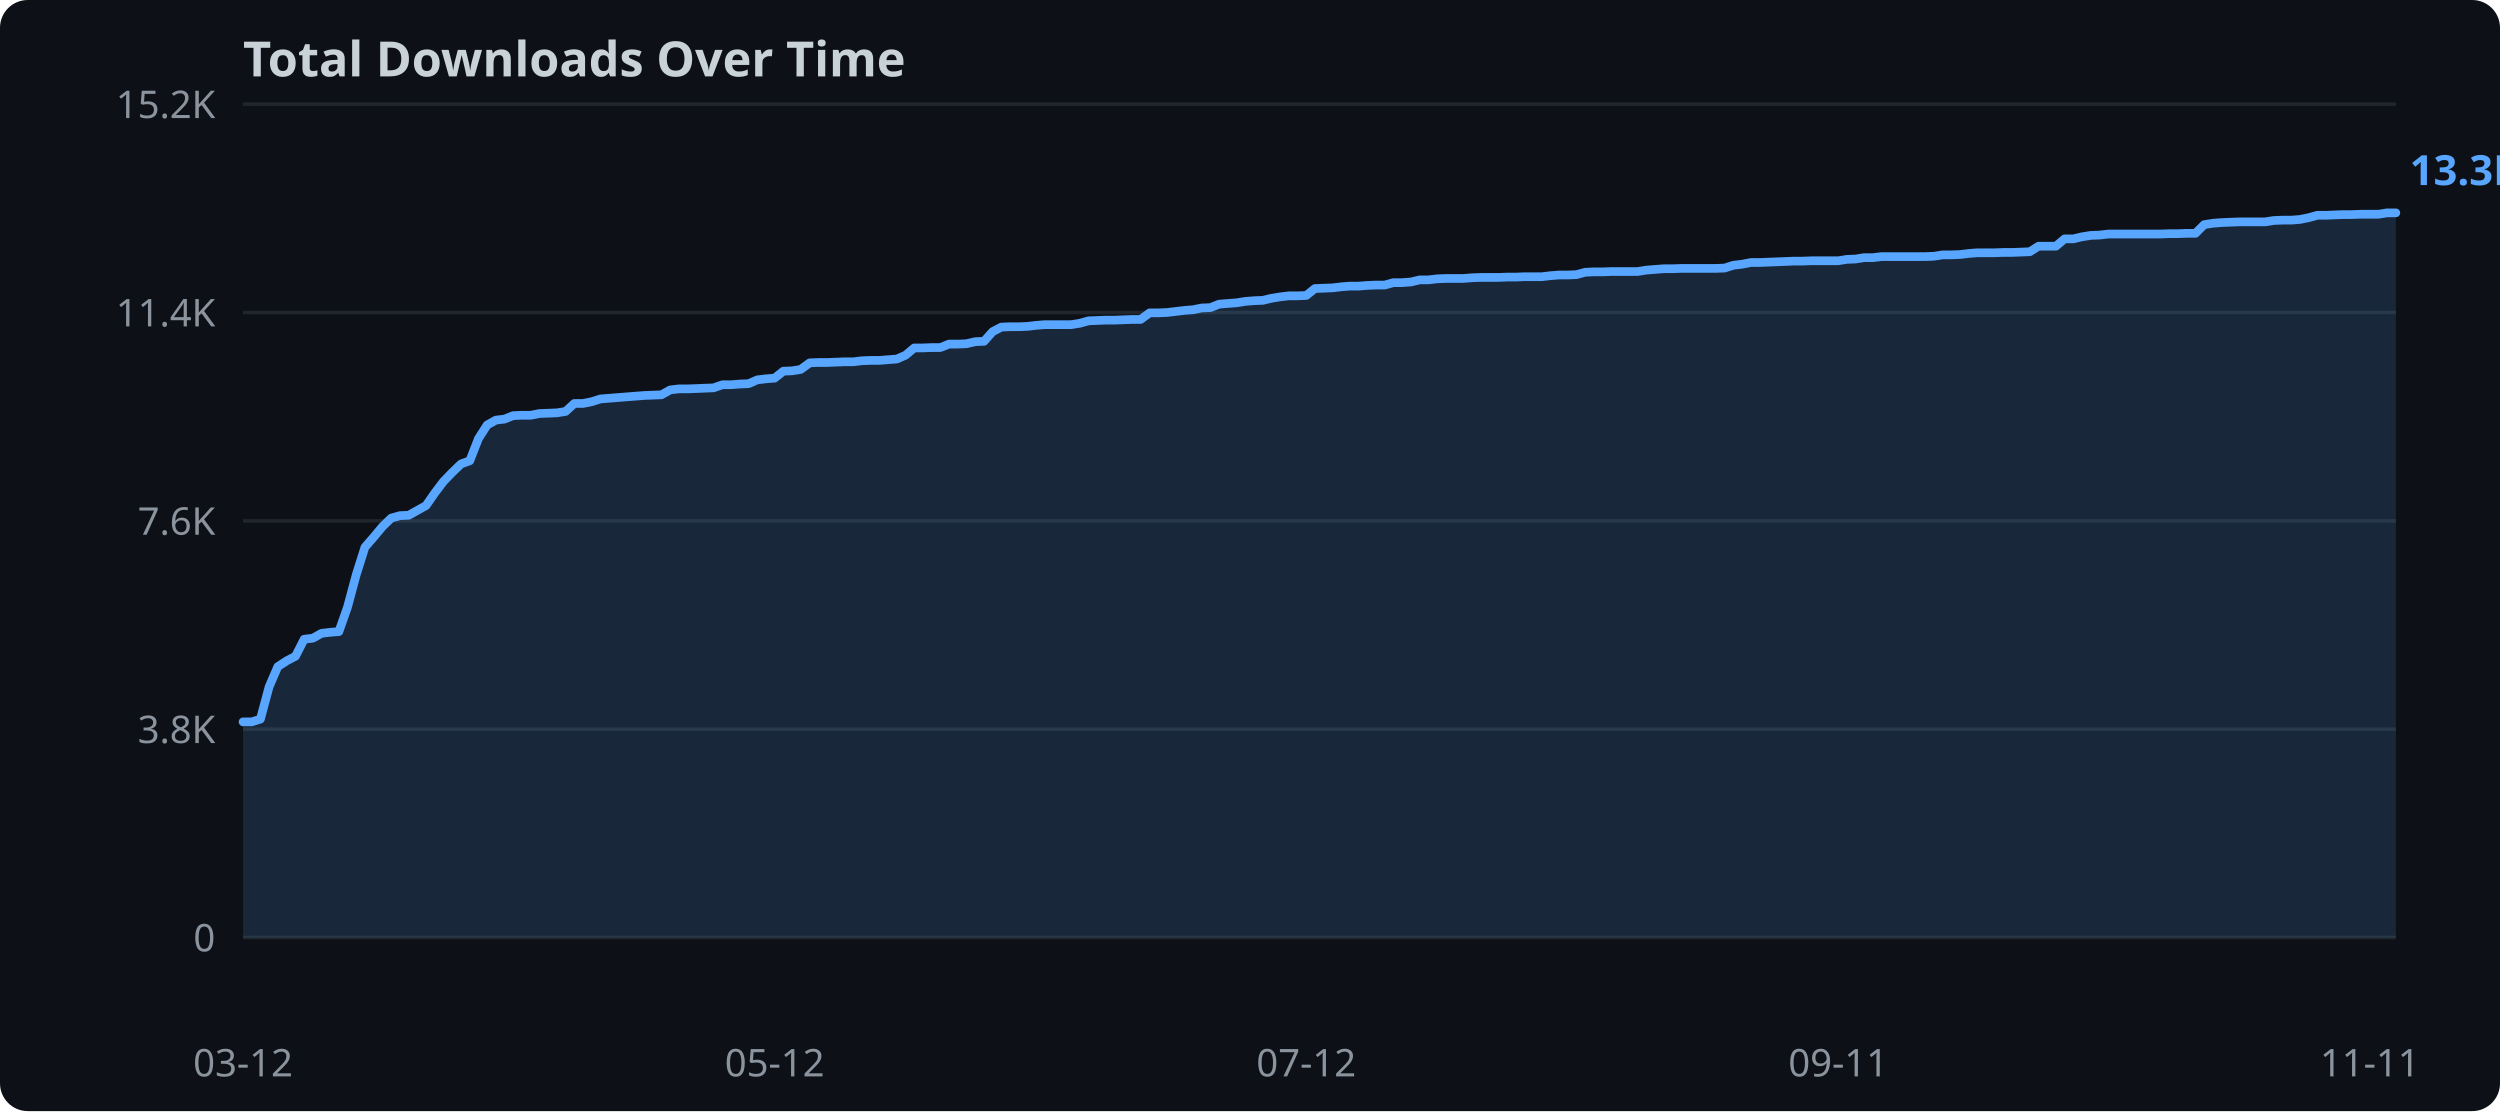
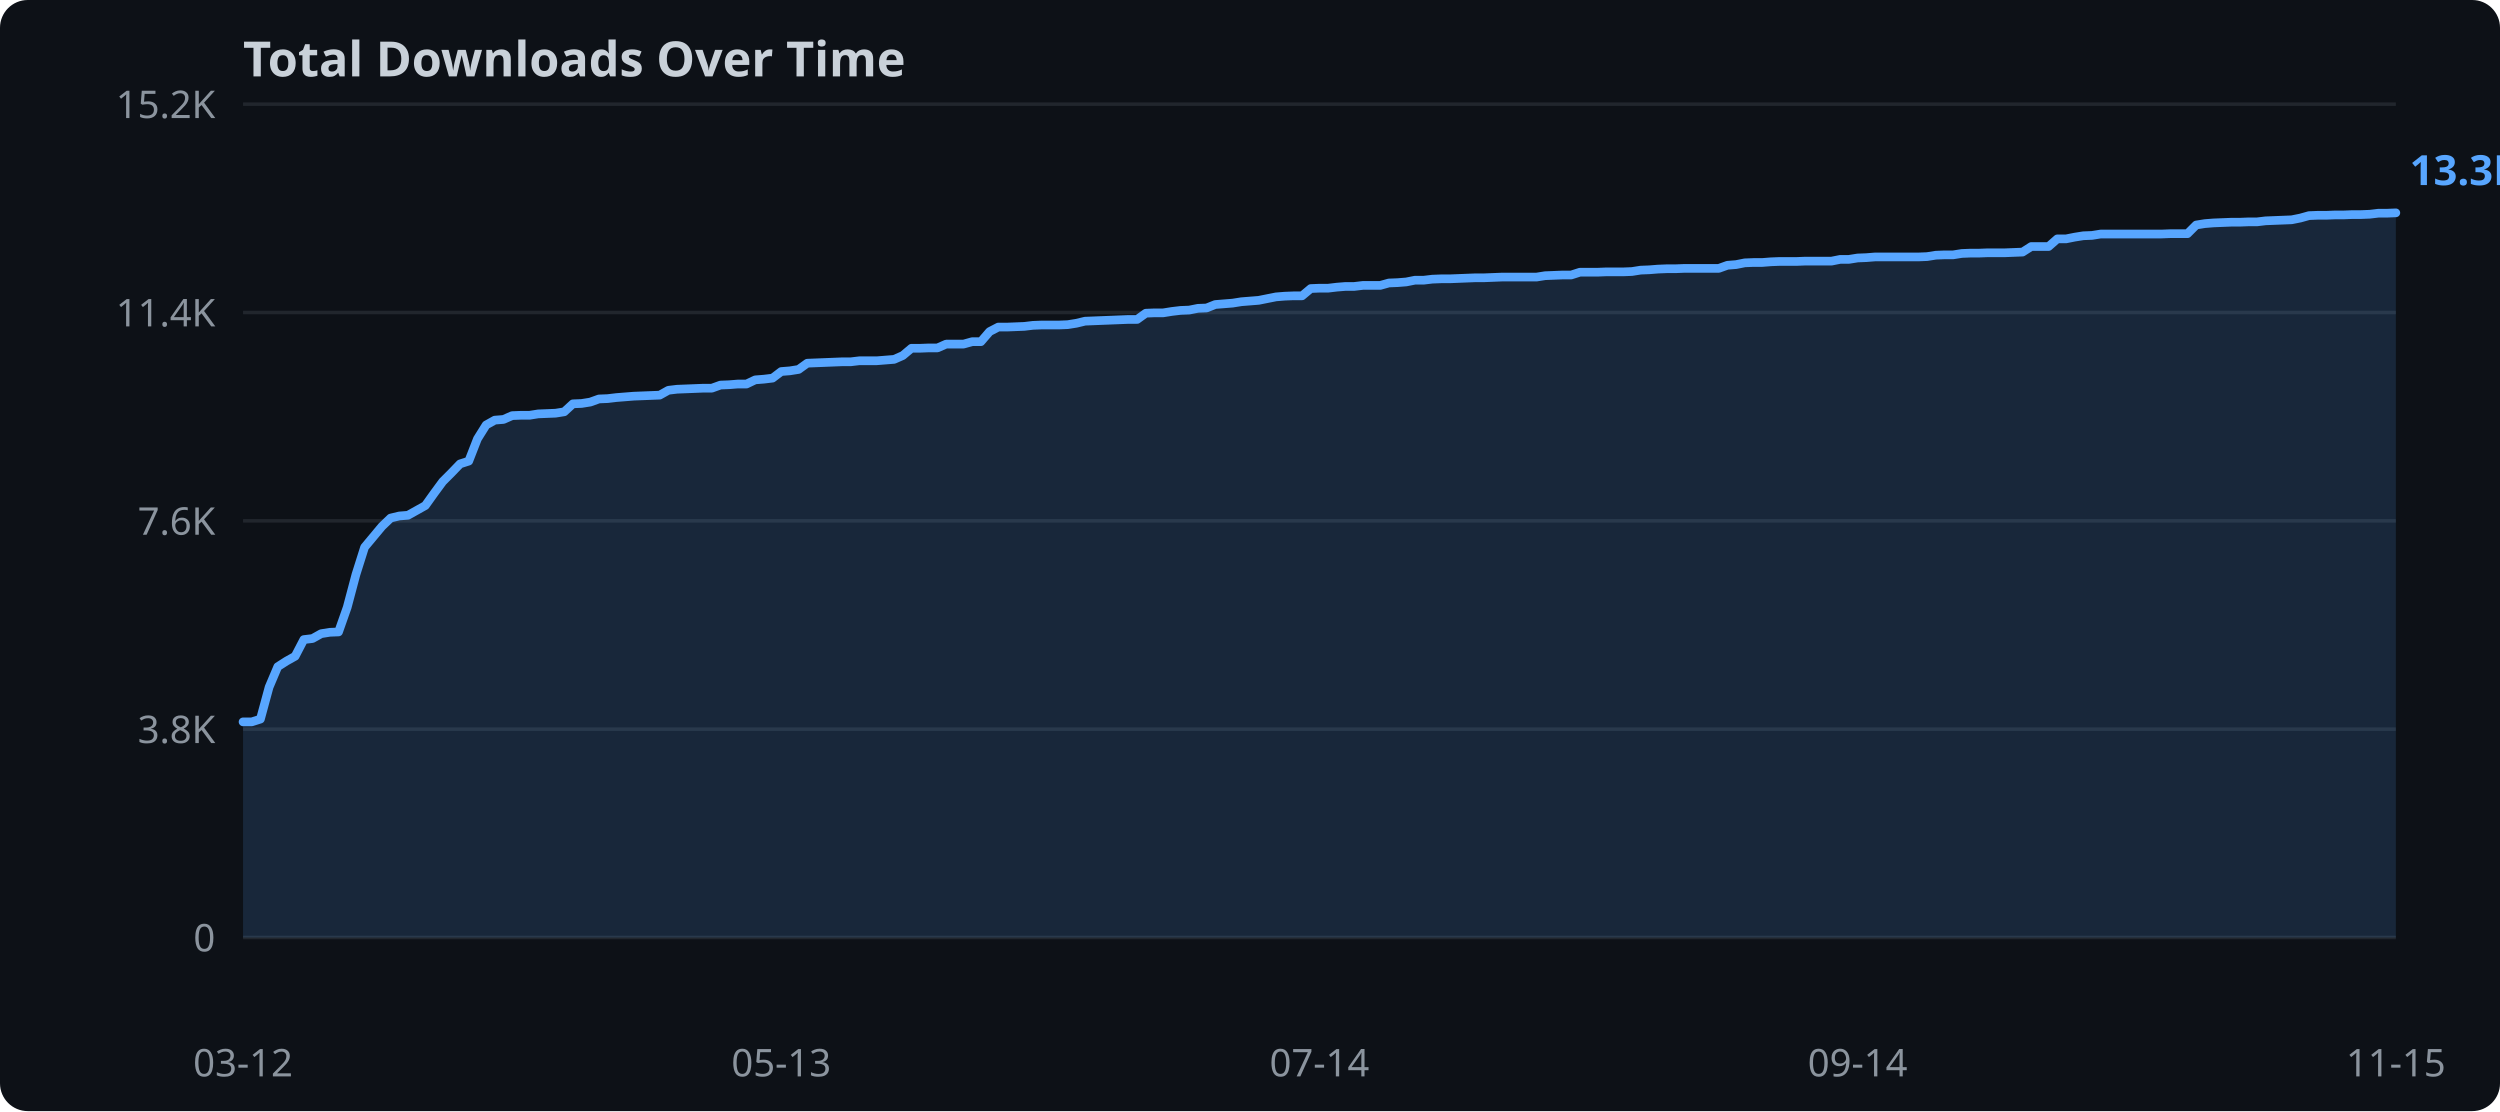
<svg xmlns="http://www.w3.org/2000/svg" width="720" height="320">
  <rect width="720" height="320" fill="#0d1117" rx="8" />
  <text x="70" y="22" fill="#c9d1d9" font-family="sans-serif" font-size="14" font-weight="bold">Total Downloads Over Time</text>
  <line x1="70" y1="270.0" x2="690" y2="270.0" stroke="#21262d" stroke-width="1" />
  <text x="62" y="274.0" text-anchor="end" fill="#8b949e" font-family="sans-serif" font-size="11">0</text>
  <line x1="70" y1="210.0" x2="690" y2="210.0" stroke="#21262d" stroke-width="1" />
  <text x="62" y="214.0" text-anchor="end" fill="#8b949e" font-family="sans-serif" font-size="11">3.8K</text>
  <line x1="70" y1="150.0" x2="690" y2="150.0" stroke="#21262d" stroke-width="1" />
  <text x="62" y="154.0" text-anchor="end" fill="#8b949e" font-family="sans-serif" font-size="11">7.6K</text>
  <line x1="70" y1="90.0" x2="690" y2="90.0" stroke="#21262d" stroke-width="1" />
  <text x="62" y="94.0" text-anchor="end" fill="#8b949e" font-family="sans-serif" font-size="11">11.4K</text>
  <line x1="70" y1="30.0" x2="690" y2="30.0" stroke="#21262d" stroke-width="1" />
  <text x="62" y="34.0" text-anchor="end" fill="#8b949e" font-family="sans-serif" font-size="11">15.2K</text>
-   <polygon points="70.0,207.9 72.5,207.9 75.0,207.1 77.5,197.8 80.0,192.0 82.6,190.3 85.1,189.0 87.6,184.1 90.1,183.8 92.6,182.4 95.1,182.1 97.6,181.9 100.1,174.8 102.6,165.5 105.1,157.6 107.7,154.6 110.2,151.6 112.7,149.2 115.2,148.5 117.7,148.4 120.2,147.0 122.7,145.6 125.2,142.0 127.7,138.7 130.2,136.1 132.8,133.6 135.3,132.7 137.8,126.3 140.3,122.4 142.8,121.0 145.3,120.7 147.8,119.7 150.3,119.6 152.8,119.6 155.3,119.1 157.9,119.0 160.4,118.9 162.9,118.5 165.4,116.2 167.9,116.2 170.4,115.7 172.9,114.9 175.4,114.7 177.9,114.5 180.4,114.3 183.0,114.1 185.5,113.9 188.0,113.8 190.5,113.7 193.0,112.3 195.5,112.0 198.0,112.0 200.5,111.9 203.0,111.8 205.5,111.7 208.1,110.8 210.6,110.8 213.1,110.6 215.6,110.5 218.1,109.4 220.6,109.1 223.1,108.9 225.6,106.9 228.1,106.8 230.6,106.4 233.2,104.5 235.7,104.4 238.2,104.4 240.7,104.3 243.2,104.2 245.7,104.2 248.2,103.9 250.7,103.8 253.2,103.8 255.7,103.6 258.3,103.4 260.8,102.3 263.3,100.2 265.8,100.2 268.3,100.1 270.8,100.1 273.3,99.1 275.8,99.1 278.3,99.0 280.9,98.4 283.4,98.3 285.9,95.5 288.4,94.2 290.9,94.1 293.4,94.1 295.9,94.0 298.4,93.7 300.9,93.5 303.4,93.5 306.0,93.5 308.5,93.5 311.0,93.1 313.5,92.4 316.0,92.3 318.5,92.2 321.0,92.2 323.5,92.1 326.0,92.0 328.5,92.0 331.1,90.1 333.6,90.1 336.1,90.0 338.6,89.7 341.1,89.4 343.6,89.2 346.1,88.7 348.6,88.6 351.1,87.6 353.6,87.4 356.2,87.2 358.7,86.8 361.2,86.6 363.7,86.5 366.2,85.9 368.7,85.5 371.2,85.2 373.7,85.2 376.2,85.1 378.7,83.1 381.3,83.0 383.8,82.9 386.3,82.6 388.8,82.4 391.3,82.4 393.8,82.2 396.3,82.1 398.8,82.1 401.3,81.4 403.8,81.4 406.4,81.2 408.9,80.6 411.4,80.6 413.9,80.3 416.4,80.2 418.9,80.2 421.4,80.2 423.9,80.0 426.4,79.9 428.9,79.9 431.5,79.9 434.0,79.8 436.5,79.8 439.0,79.7 441.5,79.7 444.0,79.7 446.5,79.4 449.0,79.2 451.5,79.2 454.0,79.1 456.6,78.4 459.1,78.3 461.6,78.3 464.1,78.2 466.6,78.2 469.1,78.2 471.6,78.2 474.1,77.8 476.6,77.6 479.1,77.4 481.7,77.4 484.2,77.3 486.7,77.3 489.2,77.3 491.7,77.3 494.2,77.3 496.7,77.2 499.2,76.4 501.7,76.1 504.3,75.6 506.8,75.6 509.3,75.5 511.8,75.4 514.3,75.3 516.8,75.2 519.3,75.2 521.8,75.1 524.3,75.1 526.8,75.1 529.4,75.1 531.9,74.7 534.4,74.6 536.9,74.2 539.4,74.2 541.9,73.9 544.4,73.9 546.9,73.9 549.4,73.9 551.9,73.9 554.5,73.9 557.0,73.8 559.5,73.4 562.0,73.4 564.5,73.3 567.0,73.0 569.5,72.8 572.0,72.8 574.5,72.8 577.0,72.7 579.6,72.7 582.1,72.6 584.6,72.5 587.1,70.9 589.6,70.9 592.1,70.9 594.6,68.8 597.1,68.8 599.6,68.2 602.1,67.8 604.7,67.7 607.2,67.4 609.7,67.4 612.2,67.4 614.7,67.4 617.2,67.4 619.7,67.4 622.2,67.4 624.7,67.3 627.2,67.3 629.8,67.2 632.3,67.2 634.8,64.7 637.3,64.3 639.8,64.1 642.3,64.0 644.8,63.9 647.3,63.9 649.8,63.9 652.3,63.9 654.9,63.5 657.4,63.4 659.9,63.4 662.4,63.2 664.9,62.7 667.4,62.0 669.9,62.0 672.4,61.9 674.9,61.8 677.4,61.8 680.0,61.7 682.5,61.7 685.0,61.7 687.5,61.3 690.0,61.3 690.0,270.0 70.0,270.0" fill="#58a6ff" opacity="0.15" />
-   <polyline points="70.0,207.9 72.5,207.9 75.0,207.1 77.5,197.8 80.0,192.0 82.6,190.3 85.1,189.0 87.6,184.1 90.1,183.8 92.6,182.4 95.1,182.1 97.6,181.9 100.1,174.8 102.6,165.5 105.1,157.6 107.7,154.6 110.2,151.6 112.7,149.2 115.2,148.5 117.7,148.4 120.2,147.0 122.7,145.6 125.2,142.0 127.7,138.7 130.2,136.1 132.8,133.6 135.3,132.7 137.8,126.3 140.3,122.4 142.8,121.0 145.3,120.7 147.8,119.7 150.3,119.6 152.8,119.6 155.3,119.1 157.9,119.0 160.4,118.9 162.9,118.5 165.4,116.2 167.9,116.2 170.4,115.7 172.9,114.9 175.4,114.7 177.9,114.5 180.4,114.3 183.0,114.1 185.5,113.9 188.0,113.8 190.5,113.7 193.0,112.3 195.5,112.0 198.0,112.0 200.5,111.9 203.0,111.8 205.5,111.7 208.1,110.8 210.6,110.8 213.1,110.6 215.6,110.5 218.1,109.4 220.6,109.1 223.1,108.9 225.6,106.9 228.1,106.8 230.6,106.4 233.2,104.5 235.7,104.4 238.2,104.4 240.7,104.3 243.2,104.2 245.7,104.2 248.2,103.9 250.7,103.8 253.2,103.8 255.7,103.6 258.3,103.4 260.8,102.3 263.3,100.2 265.8,100.2 268.3,100.1 270.8,100.1 273.3,99.1 275.8,99.1 278.3,99.0 280.9,98.4 283.4,98.3 285.9,95.5 288.4,94.2 290.9,94.1 293.4,94.1 295.9,94.0 298.4,93.7 300.9,93.5 303.4,93.5 306.0,93.5 308.5,93.5 311.0,93.1 313.5,92.4 316.0,92.3 318.5,92.2 321.0,92.2 323.5,92.1 326.0,92.0 328.5,92.0 331.1,90.1 333.6,90.1 336.1,90.0 338.6,89.7 341.1,89.4 343.6,89.2 346.1,88.7 348.6,88.6 351.1,87.6 353.6,87.4 356.2,87.2 358.7,86.8 361.2,86.6 363.7,86.5 366.2,85.9 368.7,85.5 371.2,85.2 373.7,85.2 376.2,85.1 378.7,83.1 381.3,83.0 383.8,82.9 386.3,82.6 388.8,82.4 391.3,82.4 393.8,82.2 396.3,82.1 398.8,82.1 401.3,81.4 403.8,81.4 406.4,81.2 408.9,80.6 411.4,80.6 413.9,80.3 416.4,80.2 418.9,80.2 421.4,80.2 423.9,80.0 426.4,79.9 428.9,79.9 431.5,79.9 434.0,79.8 436.5,79.8 439.0,79.7 441.5,79.7 444.0,79.7 446.5,79.4 449.0,79.2 451.5,79.2 454.0,79.1 456.6,78.4 459.1,78.3 461.6,78.3 464.1,78.2 466.6,78.2 469.1,78.2 471.6,78.2 474.1,77.8 476.6,77.6 479.1,77.4 481.7,77.4 484.2,77.3 486.7,77.3 489.2,77.3 491.7,77.3 494.2,77.3 496.7,77.2 499.2,76.4 501.7,76.1 504.3,75.6 506.8,75.6 509.3,75.5 511.8,75.4 514.3,75.3 516.8,75.2 519.3,75.2 521.8,75.1 524.3,75.1 526.8,75.1 529.4,75.1 531.9,74.7 534.4,74.6 536.9,74.2 539.4,74.2 541.9,73.9 544.4,73.9 546.9,73.9 549.4,73.9 551.9,73.9 554.5,73.9 557.0,73.8 559.5,73.4 562.0,73.4 564.5,73.3 567.0,73.0 569.5,72.8 572.0,72.8 574.5,72.8 577.0,72.7 579.6,72.7 582.1,72.6 584.6,72.5 587.1,70.9 589.6,70.9 592.1,70.9 594.6,68.8 597.1,68.8 599.6,68.2 602.1,67.8 604.7,67.7 607.2,67.4 609.7,67.4 612.2,67.4 614.7,67.4 617.2,67.4 619.7,67.4 622.2,67.4 624.7,67.3 627.2,67.3 629.8,67.2 632.3,67.2 634.8,64.7 637.3,64.3 639.8,64.1 642.3,64.0 644.8,63.9 647.3,63.9 649.8,63.9 652.3,63.9 654.9,63.5 657.4,63.4 659.9,63.4 662.4,63.2 664.9,62.7 667.4,62.0 669.9,62.0 672.4,61.9 674.9,61.8 677.4,61.8 680.0,61.7 682.5,61.7 685.0,61.7 687.5,61.3 690.0,61.3" fill="none" stroke="#58a6ff" stroke-width="2.5" stroke-linejoin="round" stroke-linecap="round" />
+   <polygon points="70.0,207.9 72.5,207.9 75.0,207.1 77.5,197.9 80.0,192.0 82.5,190.4 85.0,189.0 87.5,184.2 90.0,183.9 92.5,182.5 95.0,182.1 97.5,182.0 100.0,174.9 102.5,165.5 105.0,157.6 107.5,154.6 110.0,151.6 112.5,149.2 115.0,148.6 117.5,148.4 120.0,147.0 122.5,145.6 125.0,142.1 127.5,138.7 130.0,136.2 132.5,133.6 135.0,132.8 137.5,126.4 140.0,122.4 142.5,121.0 145.0,120.8 147.5,119.7 150.0,119.6 152.5,119.6 155.0,119.2 157.5,119.1 160.0,119.0 162.5,118.6 165.0,116.3 167.5,116.2 170.0,115.8 172.5,114.9 175.0,114.8 177.5,114.5 180.0,114.3 182.5,114.1 185.0,114.0 187.5,113.9 190.0,113.8 192.5,112.4 195.0,112.1 197.5,112.0 200.0,111.9 202.5,111.8 205.0,111.8 207.5,110.9 210.0,110.8 212.5,110.6 215.0,110.6 217.5,109.4 220.0,109.2 222.5,108.9 225.0,107.0 227.5,106.8 230.0,106.4 232.5,104.6 235.0,104.5 237.5,104.4 240.0,104.3 242.5,104.2 245.0,104.2 247.5,103.9 250.0,103.9 252.5,103.9 255.0,103.7 257.5,103.5 260.0,102.4 262.5,100.3 265.0,100.3 267.5,100.2 270.0,100.2 272.5,99.1 275.0,99.1 277.5,99.1 280.0,98.4 282.5,98.4 285.0,95.5 287.5,94.2 290.0,94.2 292.5,94.1 295.0,94.0 297.5,93.7 300.0,93.6 302.5,93.6 305.0,93.6 307.5,93.5 310.0,93.1 312.5,92.5 315.0,92.4 317.5,92.3 320.0,92.2 322.5,92.1 325.0,92.0 327.5,92.0 330.0,90.2 332.5,90.1 335.0,90.1 337.5,89.7 340.0,89.4 342.5,89.3 345.0,88.8 347.5,88.7 350.0,87.7 352.5,87.5 355.0,87.3 357.5,86.9 360.0,86.7 362.5,86.5 365.0,86.0 367.5,85.5 370.0,85.3 372.5,85.2 375.0,85.2 377.5,83.1 380.0,83.0 382.5,83.0 385.0,82.7 387.5,82.5 390.0,82.5 392.5,82.2 395.0,82.2 397.5,82.2 400.0,81.5 402.5,81.4 405.0,81.2 407.5,80.7 410.0,80.7 412.5,80.4 415.0,80.3 417.5,80.3 420.0,80.2 422.5,80.1 425.0,80.0 427.5,80.0 430.0,79.9 432.5,79.8 435.0,79.8 437.5,79.8 440.0,79.8 442.5,79.8 445.0,79.4 447.5,79.3 450.0,79.2 452.5,79.2 455.0,78.4 457.5,78.4 460.0,78.4 462.5,78.3 465.0,78.3 467.5,78.3 470.0,78.2 472.5,77.8 475.0,77.7 477.5,77.5 480.0,77.4 482.5,77.4 485.0,77.3 487.5,77.3 490.0,77.3 492.5,77.3 495.0,77.3 497.5,76.4 500.0,76.2 502.5,75.7 505.0,75.6 507.5,75.6 510.0,75.4 512.5,75.3 515.0,75.3 517.5,75.3 520.0,75.2 522.5,75.2 525.0,75.2 527.5,75.2 530.0,74.7 532.5,74.7 535.0,74.3 537.5,74.2 540.0,74.0 542.5,74.0 545.0,74.0 547.5,74.0 550.0,74.0 552.5,74.0 555.0,73.9 557.5,73.5 560.0,73.4 562.5,73.4 565.0,73.0 567.5,72.9 570.0,72.9 572.5,72.8 575.0,72.8 577.5,72.8 580.0,72.7 582.5,72.6 585.0,71.0 587.5,71.0 590.0,71.0 592.5,68.8 595.0,68.8 597.5,68.3 600.0,67.9 602.5,67.8 605.0,67.4 607.5,67.4 610.0,67.4 612.5,67.4 615.0,67.4 617.5,67.4 620.0,67.4 622.5,67.4 625.0,67.3 627.5,67.3 630.0,67.3 632.5,64.8 635.0,64.4 637.5,64.2 640.0,64.1 642.5,64.0 645.0,64.0 647.5,63.9 650.0,63.9 652.5,63.6 655.0,63.5 657.5,63.4 660.0,63.3 662.5,62.8 665.0,62.1 667.5,62.0 670.0,62.0 672.5,61.9 675.0,61.9 677.5,61.8 680.0,61.8 682.5,61.7 685.0,61.4 687.5,61.4 690.0,61.3 690.0,270.0 70.0,270.0" fill="#58a6ff" opacity="0.15" />
+   <polyline points="70.0,207.9 72.5,207.9 75.0,207.1 77.5,197.9 80.0,192.0 82.5,190.4 85.0,189.0 87.5,184.2 90.0,183.9 92.5,182.5 95.0,182.1 97.5,182.0 100.0,174.9 102.5,165.5 105.0,157.6 107.5,154.6 110.0,151.6 112.5,149.2 115.0,148.6 117.5,148.4 120.0,147.0 122.5,145.6 125.0,142.1 127.5,138.7 130.0,136.2 132.5,133.6 135.0,132.8 137.5,126.4 140.0,122.4 142.5,121.0 145.0,120.8 147.5,119.7 150.0,119.6 152.5,119.6 155.0,119.2 157.5,119.1 160.0,119.0 162.5,118.6 165.0,116.3 167.5,116.2 170.0,115.8 172.5,114.9 175.0,114.8 177.5,114.5 180.0,114.3 182.5,114.1 185.0,114.0 187.5,113.9 190.0,113.8 192.5,112.4 195.0,112.1 197.5,112.0 200.0,111.9 202.5,111.8 205.0,111.8 207.5,110.9 210.0,110.8 212.5,110.6 215.0,110.6 217.5,109.4 220.0,109.2 222.5,108.9 225.0,107.0 227.5,106.8 230.0,106.4 232.5,104.6 235.0,104.5 237.5,104.4 240.0,104.3 242.5,104.2 245.0,104.2 247.5,103.9 250.0,103.9 252.5,103.9 255.0,103.7 257.5,103.5 260.0,102.4 262.5,100.3 265.0,100.3 267.5,100.2 270.0,100.2 272.5,99.1 275.0,99.1 277.5,99.1 280.0,98.4 282.5,98.4 285.0,95.5 287.5,94.2 290.0,94.2 292.5,94.1 295.0,94.0 297.5,93.7 300.0,93.6 302.5,93.6 305.0,93.6 307.5,93.5 310.0,93.1 312.5,92.5 315.0,92.4 317.5,92.3 320.0,92.2 322.5,92.1 325.0,92.0 327.5,92.0 330.0,90.2 332.5,90.1 335.0,90.1 337.5,89.7 340.0,89.4 342.5,89.3 345.0,88.8 347.5,88.7 350.0,87.7 352.5,87.5 355.0,87.3 357.5,86.9 360.0,86.7 362.5,86.5 365.0,86.0 367.5,85.5 370.0,85.3 372.5,85.2 375.0,85.2 377.5,83.1 380.0,83.0 382.5,83.0 385.0,82.7 387.5,82.5 390.0,82.5 392.5,82.2 395.0,82.2 397.5,82.2 400.0,81.5 402.5,81.4 405.0,81.2 407.5,80.7 410.0,80.7 412.5,80.4 415.0,80.3 417.5,80.3 420.0,80.2 422.5,80.1 425.0,80.0 427.5,80.0 430.0,79.9 432.5,79.8 435.0,79.8 437.5,79.8 440.0,79.8 442.5,79.8 445.0,79.4 447.5,79.3 450.0,79.2 452.5,79.2 455.0,78.4 457.5,78.4 460.0,78.4 462.5,78.3 465.0,78.3 467.5,78.3 470.0,78.2 472.5,77.8 475.0,77.7 477.5,77.5 480.0,77.4 482.5,77.4 485.0,77.3 487.5,77.3 490.0,77.3 492.5,77.3 495.0,77.3 497.5,76.4 500.0,76.2 502.5,75.7 505.0,75.6 507.5,75.6 510.0,75.4 512.5,75.3 515.0,75.3 517.5,75.3 520.0,75.2 522.5,75.2 525.0,75.2 527.5,75.2 530.0,74.7 532.5,74.7 535.0,74.3 537.5,74.2 540.0,74.0 542.5,74.0 545.0,74.0 547.5,74.0 550.0,74.0 552.5,74.0 555.0,73.9 557.5,73.5 560.0,73.4 562.5,73.4 565.0,73.0 567.5,72.9 570.0,72.9 572.5,72.8 575.0,72.8 577.5,72.8 580.0,72.7 582.5,72.6 585.0,71.0 587.5,71.0 590.0,71.0 592.5,68.8 595.0,68.8 597.5,68.3 600.0,67.9 602.5,67.8 605.0,67.4 607.5,67.4 610.0,67.4 612.5,67.4 615.0,67.4 617.5,67.4 620.0,67.4 622.5,67.4 625.0,67.3 627.5,67.3 630.0,67.3 632.5,64.8 635.0,64.4 637.5,64.2 640.0,64.1 642.5,64.0 645.0,64.0 647.5,63.9 650.0,63.9 652.5,63.6 655.0,63.5 657.5,63.4 660.0,63.3 662.5,62.8 665.0,62.1 667.5,62.0 670.0,62.0 672.5,61.9 675.0,61.9 677.5,61.8 680.0,61.8 682.5,61.7 685.0,61.4 687.5,61.4 690.0,61.3" fill="none" stroke="#58a6ff" stroke-width="2.5" stroke-linejoin="round" stroke-linecap="round" />
  <text x="70.0" y="310" text-anchor="middle" fill="#8b949e" font-family="sans-serif" font-size="11">03-12</text>
-   <text x="223.1" y="310" text-anchor="middle" fill="#8b949e" font-family="sans-serif" font-size="11">05-12</text>
-   <text x="376.2" y="310" text-anchor="middle" fill="#8b949e" font-family="sans-serif" font-size="11">07-12</text>
-   <text x="529.4" y="310" text-anchor="middle" fill="#8b949e" font-family="sans-serif" font-size="11">09-11</text>
-   <text x="682.5" y="310" text-anchor="middle" fill="#8b949e" font-family="sans-serif" font-size="11">11-11</text>
+   <text x="225.0" y="310" text-anchor="middle" fill="#8b949e" font-family="sans-serif" font-size="11">05-13</text>
+   <text x="380.0" y="310" text-anchor="middle" fill="#8b949e" font-family="sans-serif" font-size="11">07-14</text>
+   <text x="535.0" y="310" text-anchor="middle" fill="#8b949e" font-family="sans-serif" font-size="11">09-14</text>
+   <text x="690.0" y="310" text-anchor="middle" fill="#8b949e" font-family="sans-serif" font-size="11">11-15</text>
  <text x="694.0" y="53.3" fill="#58a6ff" font-family="sans-serif" font-size="12" font-weight="bold">13.3K</text>
</svg>
